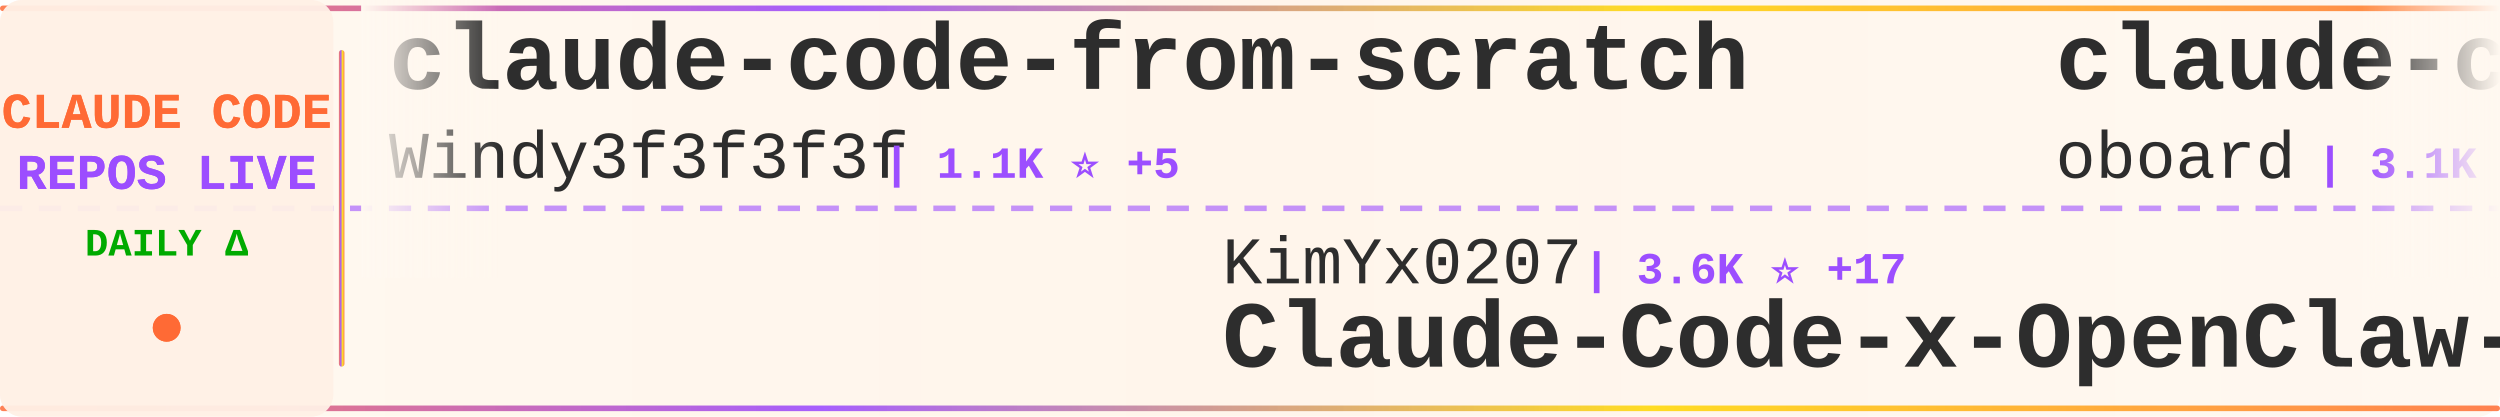
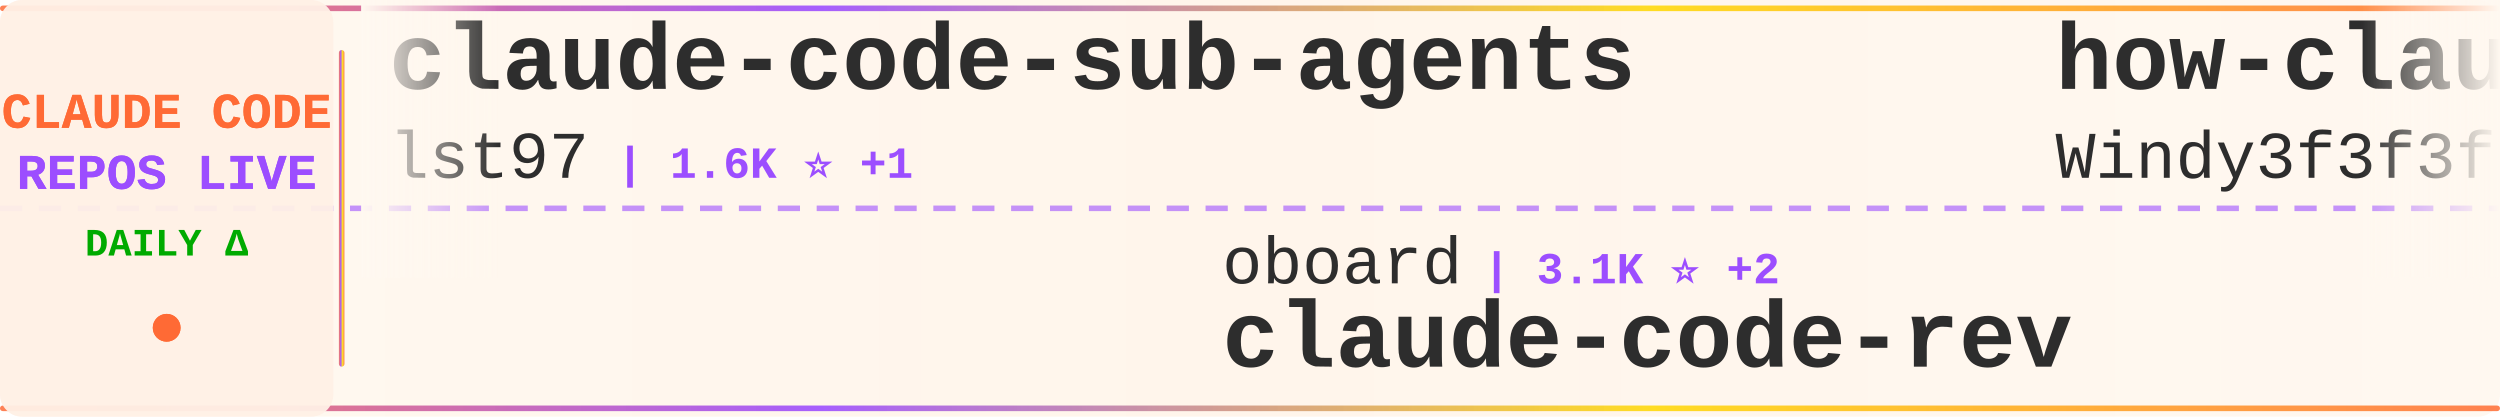
<svg xmlns="http://www.w3.org/2000/svg" width="900" height="150">
  <defs>
    <linearGradient id="tickerBg" x1="0%" y1="0%" x2="100%" y2="0%">
      <stop offset="0%" style="stop-color:#fff8f0;stop-opacity:0.98" />
      <stop offset="50%" style="stop-color:#fff5eb;stop-opacity:1" />
      <stop offset="100%" style="stop-color:#fff8f0;stop-opacity:0.98" />
    </linearGradient>
    <linearGradient id="borderGrad" x1="0%" y1="0%" x2="100%" y2="0%">
      <stop offset="0%" style="stop-color:#FF6B35;stop-opacity:0.85">
        <animate attributeName="stop-opacity" values="0.85;1;0.85" dur="2s" repeatCount="indefinite" />
      </stop>
      <stop offset="33%" style="stop-color:#9C4EFF;stop-opacity:0.9">
        <animate attributeName="stop-opacity" values="0.9;1;0.9" dur="2.2s" repeatCount="indefinite" />
      </stop>
      <stop offset="66%" style="stop-color:#FFD700;stop-opacity:0.85">
        <animate attributeName="stop-opacity" values="0.85;1;0.85" dur="1.8s" repeatCount="indefinite" />
      </stop>
      <stop offset="100%" style="stop-color:#FF6B35;stop-opacity:0.85">
        <animate attributeName="stop-opacity" values="0.85;1;0.85" dur="2s" repeatCount="indefinite" />
      </stop>
    </linearGradient>
    <filter id="textGlow">
      <feGaussianBlur stdDeviation="0.15" result="coloredBlur" />
      <feMerge>
        <feMergeNode in="coloredBlur" />
        <feMergeNode in="SourceGraphic" />
      </feMerge>
    </filter>
    <filter id="metricGlow">
      <feGaussianBlur stdDeviation="0.2" result="coloredBlur" />
      <feMerge>
        <feMergeNode in="coloredBlur" />
        <feMergeNode in="SourceGraphic" />
      </feMerge>
    </filter>
    <linearGradient id="leftFade" x1="0%" y1="0%" x2="100%" y2="0%">
      <stop offset="0%" style="stop-color:#fff8f0;stop-opacity:1" />
      <stop offset="100%" style="stop-color:#fff8f0;stop-opacity:0" />
    </linearGradient>
    <linearGradient id="rightFade" x1="0%" y1="0%" x2="100%" y2="0%">
      <stop offset="0%" style="stop-color:#fff8f0;stop-opacity:0" />
      <stop offset="100%" style="stop-color:#fff8f0;stop-opacity:1" />
    </linearGradient>
  </defs>
  <rect width="900" height="150" fill="url(#tickerBg)" rx="8" />
  <rect x="0" y="2" width="900" height="2" fill="url(#borderGrad)" rx="1" />
  <rect x="0" y="146" width="900" height="2" fill="url(#borderGrad)" rx="1" />
  <line x1="0" y1="75" x2="900" y2="75" stroke="#9C4EFF" stroke-width="2" stroke-dasharray="8 6" opacity="0.6" />
  <rect x="0" y="0" width="120" height="150" fill="#fff0e6" opacity="0.95" rx="8" />
  <text x="60" y="46" font-family="'Courier New', monospace" font-size="18" font-weight="bold" fill="#FF6B35" text-anchor="middle" filter="url(#textGlow)">
    CLAUDE CODE
  </text>
  <text x="60" y="68" font-family="'Courier New', monospace" font-size="18" font-weight="bold" fill="#9C4EFF" text-anchor="middle" filter="url(#textGlow)">
    REPOS LIVE
  </text>
  <text x="60" y="92" font-family="'Courier New', monospace" font-size="14" font-weight="bold" fill="#00aa00" text-anchor="middle">
    DAILY Δ
  </text>
  <circle cx="60" cy="118" r="5" fill="#FF6B35" filter="url(#metricGlow)">
    <animate attributeName="r" values="4;6;4" dur="1.5s" repeatCount="indefinite" />
    <animate attributeName="opacity" values="0.6;1;0.6" dur="1.5s" repeatCount="indefinite" />
  </circle>
  <rect x="122" y="18" width="2" height="114" fill="url(#borderGrad)" rx="1" />
  <clipPath id="tickerClip">
    <rect x="130" y="0" width="770" height="150" />
  </clipPath>
  <g clip-path="url(#tickerClip)">
    <g id="tickerItems">
      <animateTransform attributeName="transform" attributeType="XML" type="translate" from="0 0" to="-3000 0" dur="54s" repeatCount="indefinite" />
      <g transform="translate(0, 0)">
-         <text x="140" y="32" font-family="'Courier New', monospace" font-size="34" font-weight="bold" fill="#2d2d2d">claude-code-from-scratch</text>
-         <text x="140" y="64" font-family="'Courier New', monospace" font-size="24" font-weight="normal" fill="#2d2d2d" opacity="1.0">Windy3f3f3f3f</text>
-         <text x="318" y="64" font-family="'Courier New', monospace" font-size="16" font-weight="bold" fill="#9C4EFF"> | 1.1K ⭐ +5</text>
+         <text x="140" y="32" font-family="'Courier New', monospace" font-size="34" font-weight="bold" fill="#2d2d2d">claude-code-sub-agents</text>
+         <text x="140" y="64" font-family="'Courier New', monospace" font-size="24" font-weight="normal" fill="#2d2d2d" opacity="1.0">lst97</text>
+         <text x="222" y="64" font-family="'Courier New', monospace" font-size="16" font-weight="bold" fill="#9C4EFF"> | 1.6K ⭐ +1</text>
      </g>
      <g transform="translate(300, 0)">
-         <text x="140" y="102" font-family="'Courier New', monospace" font-size="24" font-weight="normal" fill="#2d2d2d" opacity="1.0">KimYx0207</text>
-         <text x="270" y="102" font-family="'Courier New', monospace" font-size="16" font-weight="bold" fill="#9C4EFF"> | 3.6K ⭐ +17</text>
-         <text x="140" y="132" font-family="'Courier New', monospace" font-size="34" font-weight="bold" fill="#2d2d2d">Claude-Code-x-OpenClaw-G...</text>
+         <text x="140" y="102" font-family="'Courier New', monospace" font-size="24" font-weight="normal" fill="#2d2d2d" opacity="1.0">oboard</text>
+         <text x="234" y="102" font-family="'Courier New', monospace" font-size="16" font-weight="bold" fill="#9C4EFF"> | 3.1K ⭐ +2</text>
+         <text x="140" y="132" font-family="'Courier New', monospace" font-size="34" font-weight="bold" fill="#2d2d2d">claude-code-rev</text>
      </g>
      <g transform="translate(600, 0)">
-         <text x="140" y="32" font-family="'Courier New', monospace" font-size="34" font-weight="bold" fill="#2d2d2d">claude-code-rev</text>
-         <text x="140" y="64" font-family="'Courier New', monospace" font-size="24" font-weight="normal" fill="#2d2d2d" opacity="1.0">oboard</text>
-         <text x="234" y="64" font-family="'Courier New', monospace" font-size="16" font-weight="bold" fill="#9C4EFF"> | 3.1K ⭐ +2</text>
+         <text x="140" y="32" font-family="'Courier New', monospace" font-size="34" font-weight="bold" fill="#2d2d2d">how-claude-code-works</text>
+         <text x="140" y="64" font-family="'Courier New', monospace" font-size="24" font-weight="normal" fill="#2d2d2d" opacity="1.0">Windy3f3f3f3f</text>
+         <text x="318" y="64" font-family="'Courier New', monospace" font-size="16" font-weight="bold" fill="#9C4EFF"> | 2.1K ⭐ +3</text>
      </g>
      <g transform="translate(900, 0)">
-         <text x="140" y="102" font-family="'Courier New', monospace" font-size="24" font-weight="normal" fill="#2d2d2d" opacity="1.0">chauncygu</text>
-         <text x="270" y="102" font-family="'Courier New', monospace" font-size="16" font-weight="bold" fill="#9C4EFF"> | 2.4K ⭐ +7</text>
-         <text x="140" y="132" font-family="'Courier New', monospace" font-size="34" font-weight="bold" fill="#2d2d2d">collection-claude-code-s...</text>
+         <text x="140" y="102" font-family="'Courier New', monospace" font-size="24" font-weight="normal" fill="#2d2d2d" opacity="1.0">fuergaosi233</text>
+         <text x="306" y="102" font-family="'Courier New', monospace" font-size="16" font-weight="bold" fill="#9C4EFF"> | 2.5K ⭐ +6</text>
+         <text x="140" y="132" font-family="'Courier New', monospace" font-size="34" font-weight="bold" fill="#2d2d2d">claude-code-proxy</text>
      </g>
      <g transform="translate(1200, 0)">
-         <text x="140" y="32" font-family="'Courier New', monospace" font-size="34" font-weight="bold" fill="#2d2d2d">claude-code-local</text>
-         <text x="140" y="64" font-family="'Courier New', monospace" font-size="24" font-weight="normal" fill="#2d2d2d" opacity="1.0">nicedreamzapp</text>
-         <text x="318" y="64" font-family="'Courier New', monospace" font-size="16" font-weight="bold" fill="#9C4EFF"> | 2.4K ⭐ +17</text>
+         <text x="140" y="32" font-family="'Courier New', monospace" font-size="34" font-weight="bold" fill="#2d2d2d">Claude-Code-Source-Study</text>
+         <text x="140" y="64" font-family="'Courier New', monospace" font-size="24" font-weight="normal" fill="#2d2d2d" opacity="1.0">luyao618</text>
+         <text x="258" y="64" font-family="'Courier New', monospace" font-size="16" font-weight="bold" fill="#9C4EFF"> | 1.3K ⭐ +5</text>
      </g>
      <g transform="translate(1500, 0)">
+         <text x="140" y="102" font-family="'Courier New', monospace" font-size="24" font-weight="normal" fill="#2d2d2d" opacity="1.0">AprilNEA</text>
+         <text x="258" y="102" font-family="'Courier New', monospace" font-size="16" font-weight="bold" fill="#9C4EFF"> | 377 ⭐ +1</text>
+         <text x="140" y="132" font-family="'Courier New', monospace" font-size="34" font-weight="bold" fill="#2d2d2d">claude-code-source</text>
+       </g>
+       <g transform="translate(1800, 0)">
+         <text x="140" y="32" font-family="'Courier New', monospace" font-size="34" font-weight="bold" fill="#2d2d2d">ralph-claude-code</text>
+         <text x="140" y="64" font-family="'Courier New', monospace" font-size="24" font-weight="normal" fill="#2d2d2d" opacity="1.0">frankbria</text>
+         <text x="270" y="64" font-family="'Courier New', monospace" font-size="16" font-weight="bold" fill="#9C4EFF"> | 9.0K ⭐ +14</text>
+       </g>
+       <g transform="translate(2100, 0)">
+         <text x="140" y="102" font-family="'Courier New', monospace" font-size="24" font-weight="normal" fill="#2d2d2d" opacity="1.0">zebbern</text>
+         <text x="246" y="102" font-family="'Courier New', monospace" font-size="16" font-weight="bold" fill="#9C4EFF"> | 4.1K ⭐ +6</text>
+         <text x="140" y="132" font-family="'Courier New', monospace" font-size="34" font-weight="bold" fill="#2d2d2d">claude-code-guide</text>
+       </g>
+       <g transform="translate(2400, 0)">
+         <text x="140" y="32" font-family="'Courier New', monospace" font-size="34" font-weight="bold" fill="#2d2d2d">claude-code-pm-course</text>
+         <text x="140" y="64" font-family="'Courier New', monospace" font-size="24" font-weight="normal" fill="#2d2d2d" opacity="1.0">carlvellotti</text>
+         <text x="306" y="64" font-family="'Courier New', monospace" font-size="16" font-weight="bold" fill="#9C4EFF"> | 1.9K ⭐ +3</text>
+       </g>
+       <g transform="translate(2700, 0)">
        <text x="140" y="102" font-family="'Courier New', monospace" font-size="24" font-weight="normal" fill="#2d2d2d" opacity="1.0">Yuyz0112</text>
        <text x="258" y="102" font-family="'Courier New', monospace" font-size="16" font-weight="bold" fill="#9C4EFF"> | 2.4K ⭐</text>
        <text x="140" y="132" font-family="'Courier New', monospace" font-size="34" font-weight="bold" fill="#2d2d2d">claude-code-reverse</text>
      </g>
-       <g transform="translate(1800, 0)">
-         <text x="140" y="32" font-family="'Courier New', monospace" font-size="34" font-weight="bold" fill="#2d2d2d">claude-code-infrastructu...</text>
-         <text x="140" y="64" font-family="'Courier New', monospace" font-size="24" font-weight="normal" fill="#2d2d2d" opacity="1.0">diet103</text>
-         <text x="246" y="64" font-family="'Courier New', monospace" font-size="16" font-weight="bold" fill="#9C4EFF"> | 9.6K ⭐ +6</text>
-       </g>
-       <g transform="translate(2100, 0)">
-         <text x="140" y="102" font-family="'Courier New', monospace" font-size="24" font-weight="normal" fill="#2d2d2d" opacity="1.0">anthropics</text>
-         <text x="282" y="102" font-family="'Courier New', monospace" font-size="16" font-weight="bold" fill="#9C4EFF"> | 7.4K ⭐ +14</text>
-         <text x="140" y="132" font-family="'Courier New', monospace" font-size="34" font-weight="bold" fill="#2d2d2d">claude-code-action</text>
-       </g>
-       <g transform="translate(2400, 0)">
-         <text x="140" y="32" font-family="'Courier New', monospace" font-size="34" font-weight="bold" fill="#2d2d2d">andrej-karpathy-skills</text>
-         <text x="140" y="64" font-family="'Courier New', monospace" font-size="24" font-weight="normal" fill="#2d2d2d" opacity="1.0">forrestchang</text>
-         <text x="306" y="64" font-family="'Courier New', monospace" font-size="16" font-weight="bold" fill="#9C4EFF"> | 107.3K ⭐ +2.0K</text>
-       </g>
-       <g transform="translate(2700, 0)">
-         <text x="140" y="102" font-family="'Courier New', monospace" font-size="24" font-weight="normal" fill="#2d2d2d" opacity="1.0">qwibitai</text>
-         <text x="258" y="102" font-family="'Courier New', monospace" font-size="16" font-weight="bold" fill="#9C4EFF"> | 28.5K ⭐ +42</text>
-         <text x="140" y="132" font-family="'Courier New', monospace" font-size="34" font-weight="bold" fill="#2d2d2d">nanoclaw</text>
-       </g>
      <g transform="translate(3000, 0)">
-         <text x="140" y="32" font-family="'Courier New', monospace" font-size="34" font-weight="bold" fill="#2d2d2d">claude-code-from-scratch</text>
-         <text x="140" y="64" font-family="'Courier New', monospace" font-size="24" font-weight="normal" fill="#2d2d2d" opacity="1.0">Windy3f3f3f3f</text>
-         <text x="318" y="64" font-family="'Courier New', monospace" font-size="16" font-weight="bold" fill="#9C4EFF"> | 1.1K ⭐ +5</text>
+         <text x="140" y="32" font-family="'Courier New', monospace" font-size="34" font-weight="bold" fill="#2d2d2d">claude-code-sub-agents</text>
+         <text x="140" y="64" font-family="'Courier New', monospace" font-size="24" font-weight="normal" fill="#2d2d2d" opacity="1.0">lst97</text>
+         <text x="222" y="64" font-family="'Courier New', monospace" font-size="16" font-weight="bold" fill="#9C4EFF"> | 1.6K ⭐ +1</text>
      </g>
      <g transform="translate(3300, 0)">
-         <text x="140" y="102" font-family="'Courier New', monospace" font-size="24" font-weight="normal" fill="#2d2d2d" opacity="1.0">KimYx0207</text>
-         <text x="270" y="102" font-family="'Courier New', monospace" font-size="16" font-weight="bold" fill="#9C4EFF"> | 3.6K ⭐ +17</text>
-         <text x="140" y="132" font-family="'Courier New', monospace" font-size="34" font-weight="bold" fill="#2d2d2d">Claude-Code-x-OpenClaw-G...</text>
+         <text x="140" y="102" font-family="'Courier New', monospace" font-size="24" font-weight="normal" fill="#2d2d2d" opacity="1.0">oboard</text>
+         <text x="234" y="102" font-family="'Courier New', monospace" font-size="16" font-weight="bold" fill="#9C4EFF"> | 3.1K ⭐ +2</text>
+         <text x="140" y="132" font-family="'Courier New', monospace" font-size="34" font-weight="bold" fill="#2d2d2d">claude-code-rev</text>
      </g>
      <g transform="translate(3600, 0)">
-         <text x="140" y="32" font-family="'Courier New', monospace" font-size="34" font-weight="bold" fill="#2d2d2d">claude-code-rev</text>
-         <text x="140" y="64" font-family="'Courier New', monospace" font-size="24" font-weight="normal" fill="#2d2d2d" opacity="1.0">oboard</text>
-         <text x="234" y="64" font-family="'Courier New', monospace" font-size="16" font-weight="bold" fill="#9C4EFF"> | 3.1K ⭐ +2</text>
+         <text x="140" y="32" font-family="'Courier New', monospace" font-size="34" font-weight="bold" fill="#2d2d2d">how-claude-code-works</text>
+         <text x="140" y="64" font-family="'Courier New', monospace" font-size="24" font-weight="normal" fill="#2d2d2d" opacity="1.0">Windy3f3f3f3f</text>
+         <text x="318" y="64" font-family="'Courier New', monospace" font-size="16" font-weight="bold" fill="#9C4EFF"> | 2.1K ⭐ +3</text>
      </g>
      <g transform="translate(3900, 0)">
-         <text x="140" y="102" font-family="'Courier New', monospace" font-size="24" font-weight="normal" fill="#2d2d2d" opacity="1.0">chauncygu</text>
-         <text x="270" y="102" font-family="'Courier New', monospace" font-size="16" font-weight="bold" fill="#9C4EFF"> | 2.4K ⭐ +7</text>
-         <text x="140" y="132" font-family="'Courier New', monospace" font-size="34" font-weight="bold" fill="#2d2d2d">collection-claude-code-s...</text>
+         <text x="140" y="102" font-family="'Courier New', monospace" font-size="24" font-weight="normal" fill="#2d2d2d" opacity="1.0">fuergaosi233</text>
+         <text x="306" y="102" font-family="'Courier New', monospace" font-size="16" font-weight="bold" fill="#9C4EFF"> | 2.5K ⭐ +6</text>
+         <text x="140" y="132" font-family="'Courier New', monospace" font-size="34" font-weight="bold" fill="#2d2d2d">claude-code-proxy</text>
      </g>
    </g>
  </g>
  <rect x="130" y="0" width="50" height="100" fill="url(#leftFade)" />
  <rect x="850" y="0" width="50" height="100" fill="url(#rightFade)" />
</svg>
